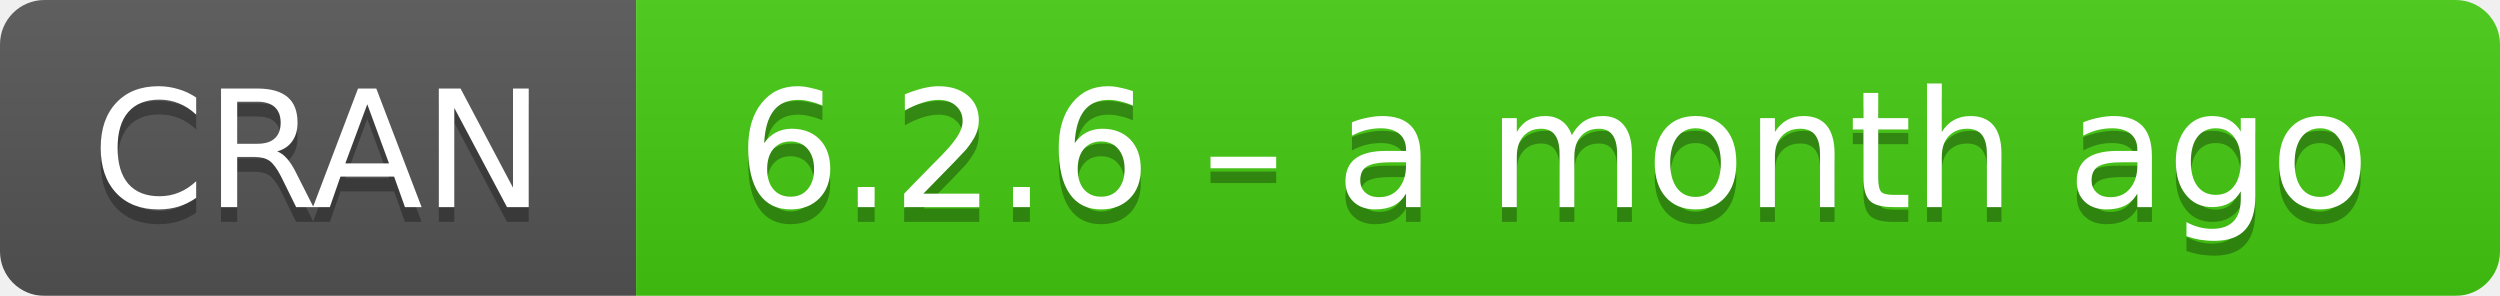
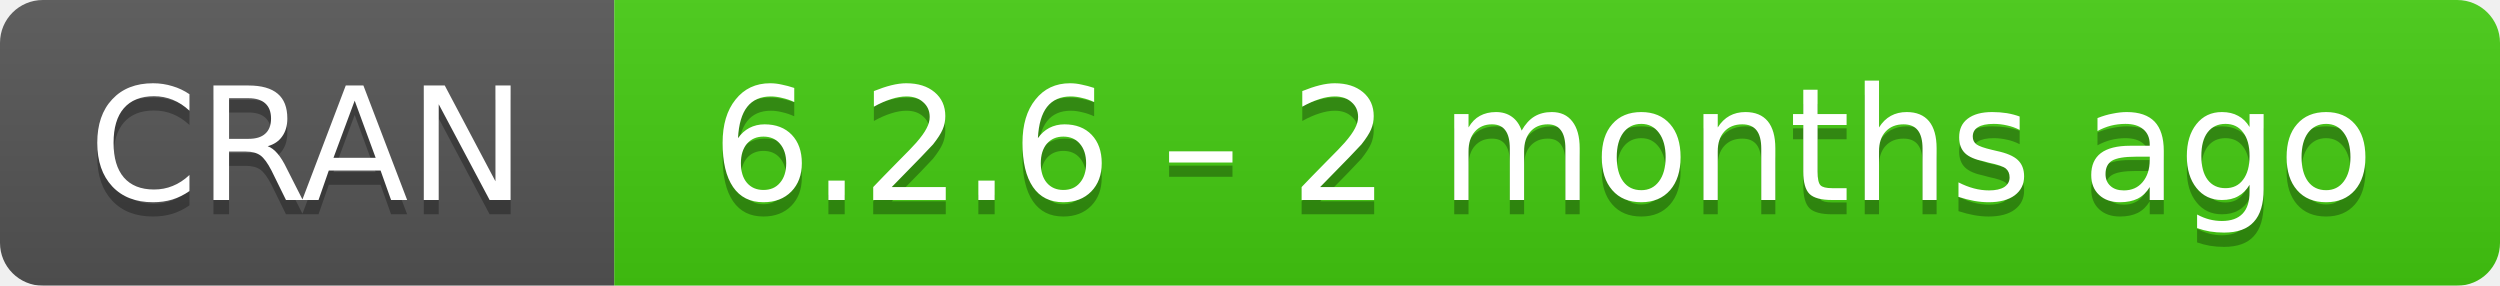
- <svg xmlns="http://www.w3.org/2000/svg" width="169" height="20" aria-label="CRAN 6.2.6 – a month ago">
+ <svg xmlns="http://www.w3.org/2000/svg" width="175" height="20" aria-label="CRAN 6.2.6 – 2 months ago">
  <linearGradient id="b" x2="0" y2="100%">
    <stop offset="0" stop-color="#bbb" stop-opacity=".1" />
    <stop offset="1" stop-opacity=".1" />
  </linearGradient>
  <mask id="a">
-     <rect width="169" height="20" rx="3" fill="#fff" />
+     <rect width="175" height="20" rx="3" fill="#fff" />
  </mask>
  <g mask="url(#a)">
    <path fill="#555" d="M0 0h43v20H0z" />
-     <path fill="#4c1" d="M43 0h147v20H43z" />
-     <path fill="url(#b)" d="M0 0h169v20H0z" />
+     <path fill="#4c1" d="M43 0h153v20H43z" />
+     <path fill="url(#b)" d="M0 0h175v20H0z" />
  </g>
  <g fill="#fff" text-anchor="middle" font-family="DejaVu Sans,Verdana,Geneva,sans-serif" font-size="11">
    <text x="21.5" y="15" fill="#010101" fill-opacity=".3">
      CRAN
    </text>
    <text x="21.5" y="14">
      CRAN
    </text>
-     <text x="105" y="15" fill="#010101" fill-opacity=".3">
-       6.2.6 – a month ago
+     <text x="108" y="15" fill="#010101" fill-opacity=".3">
+       6.2.6 – 2 months ago
    </text>
-     <text x="105" y="14">
-       6.2.6 – a month ago
+     <text x="108" y="14">
+       6.2.6 – 2 months ago
    </text>
  </g>
</svg>
